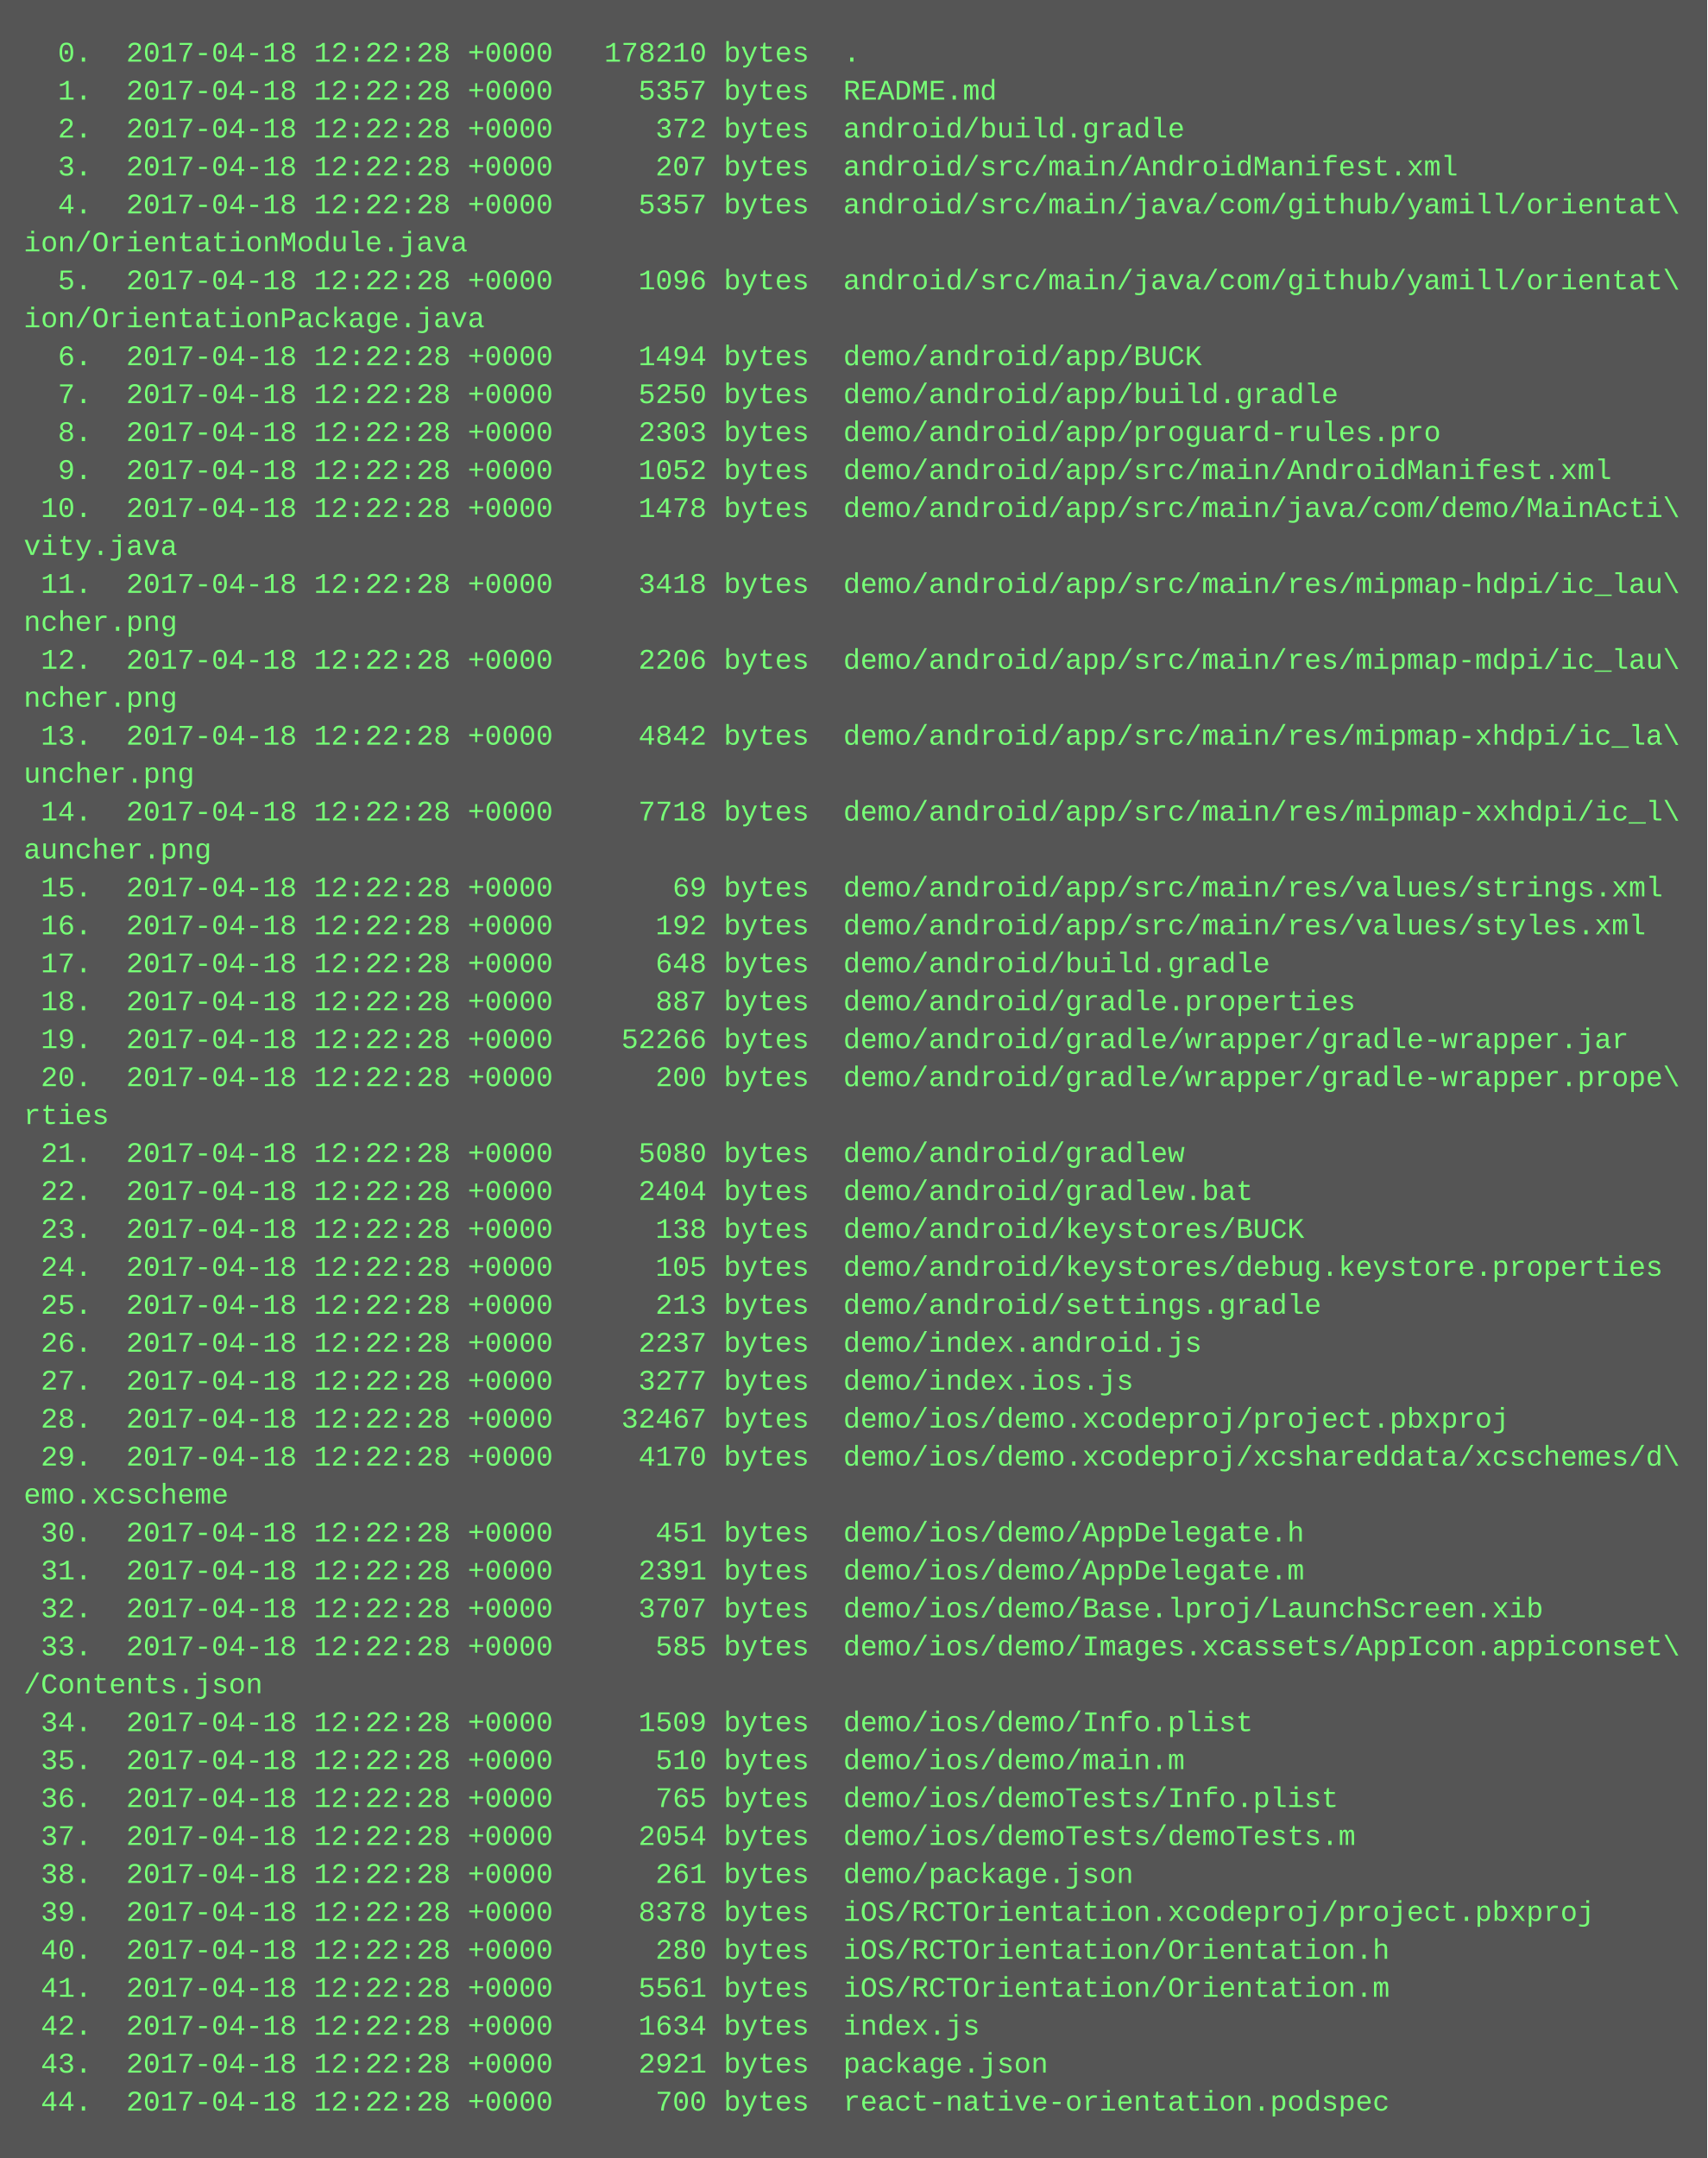
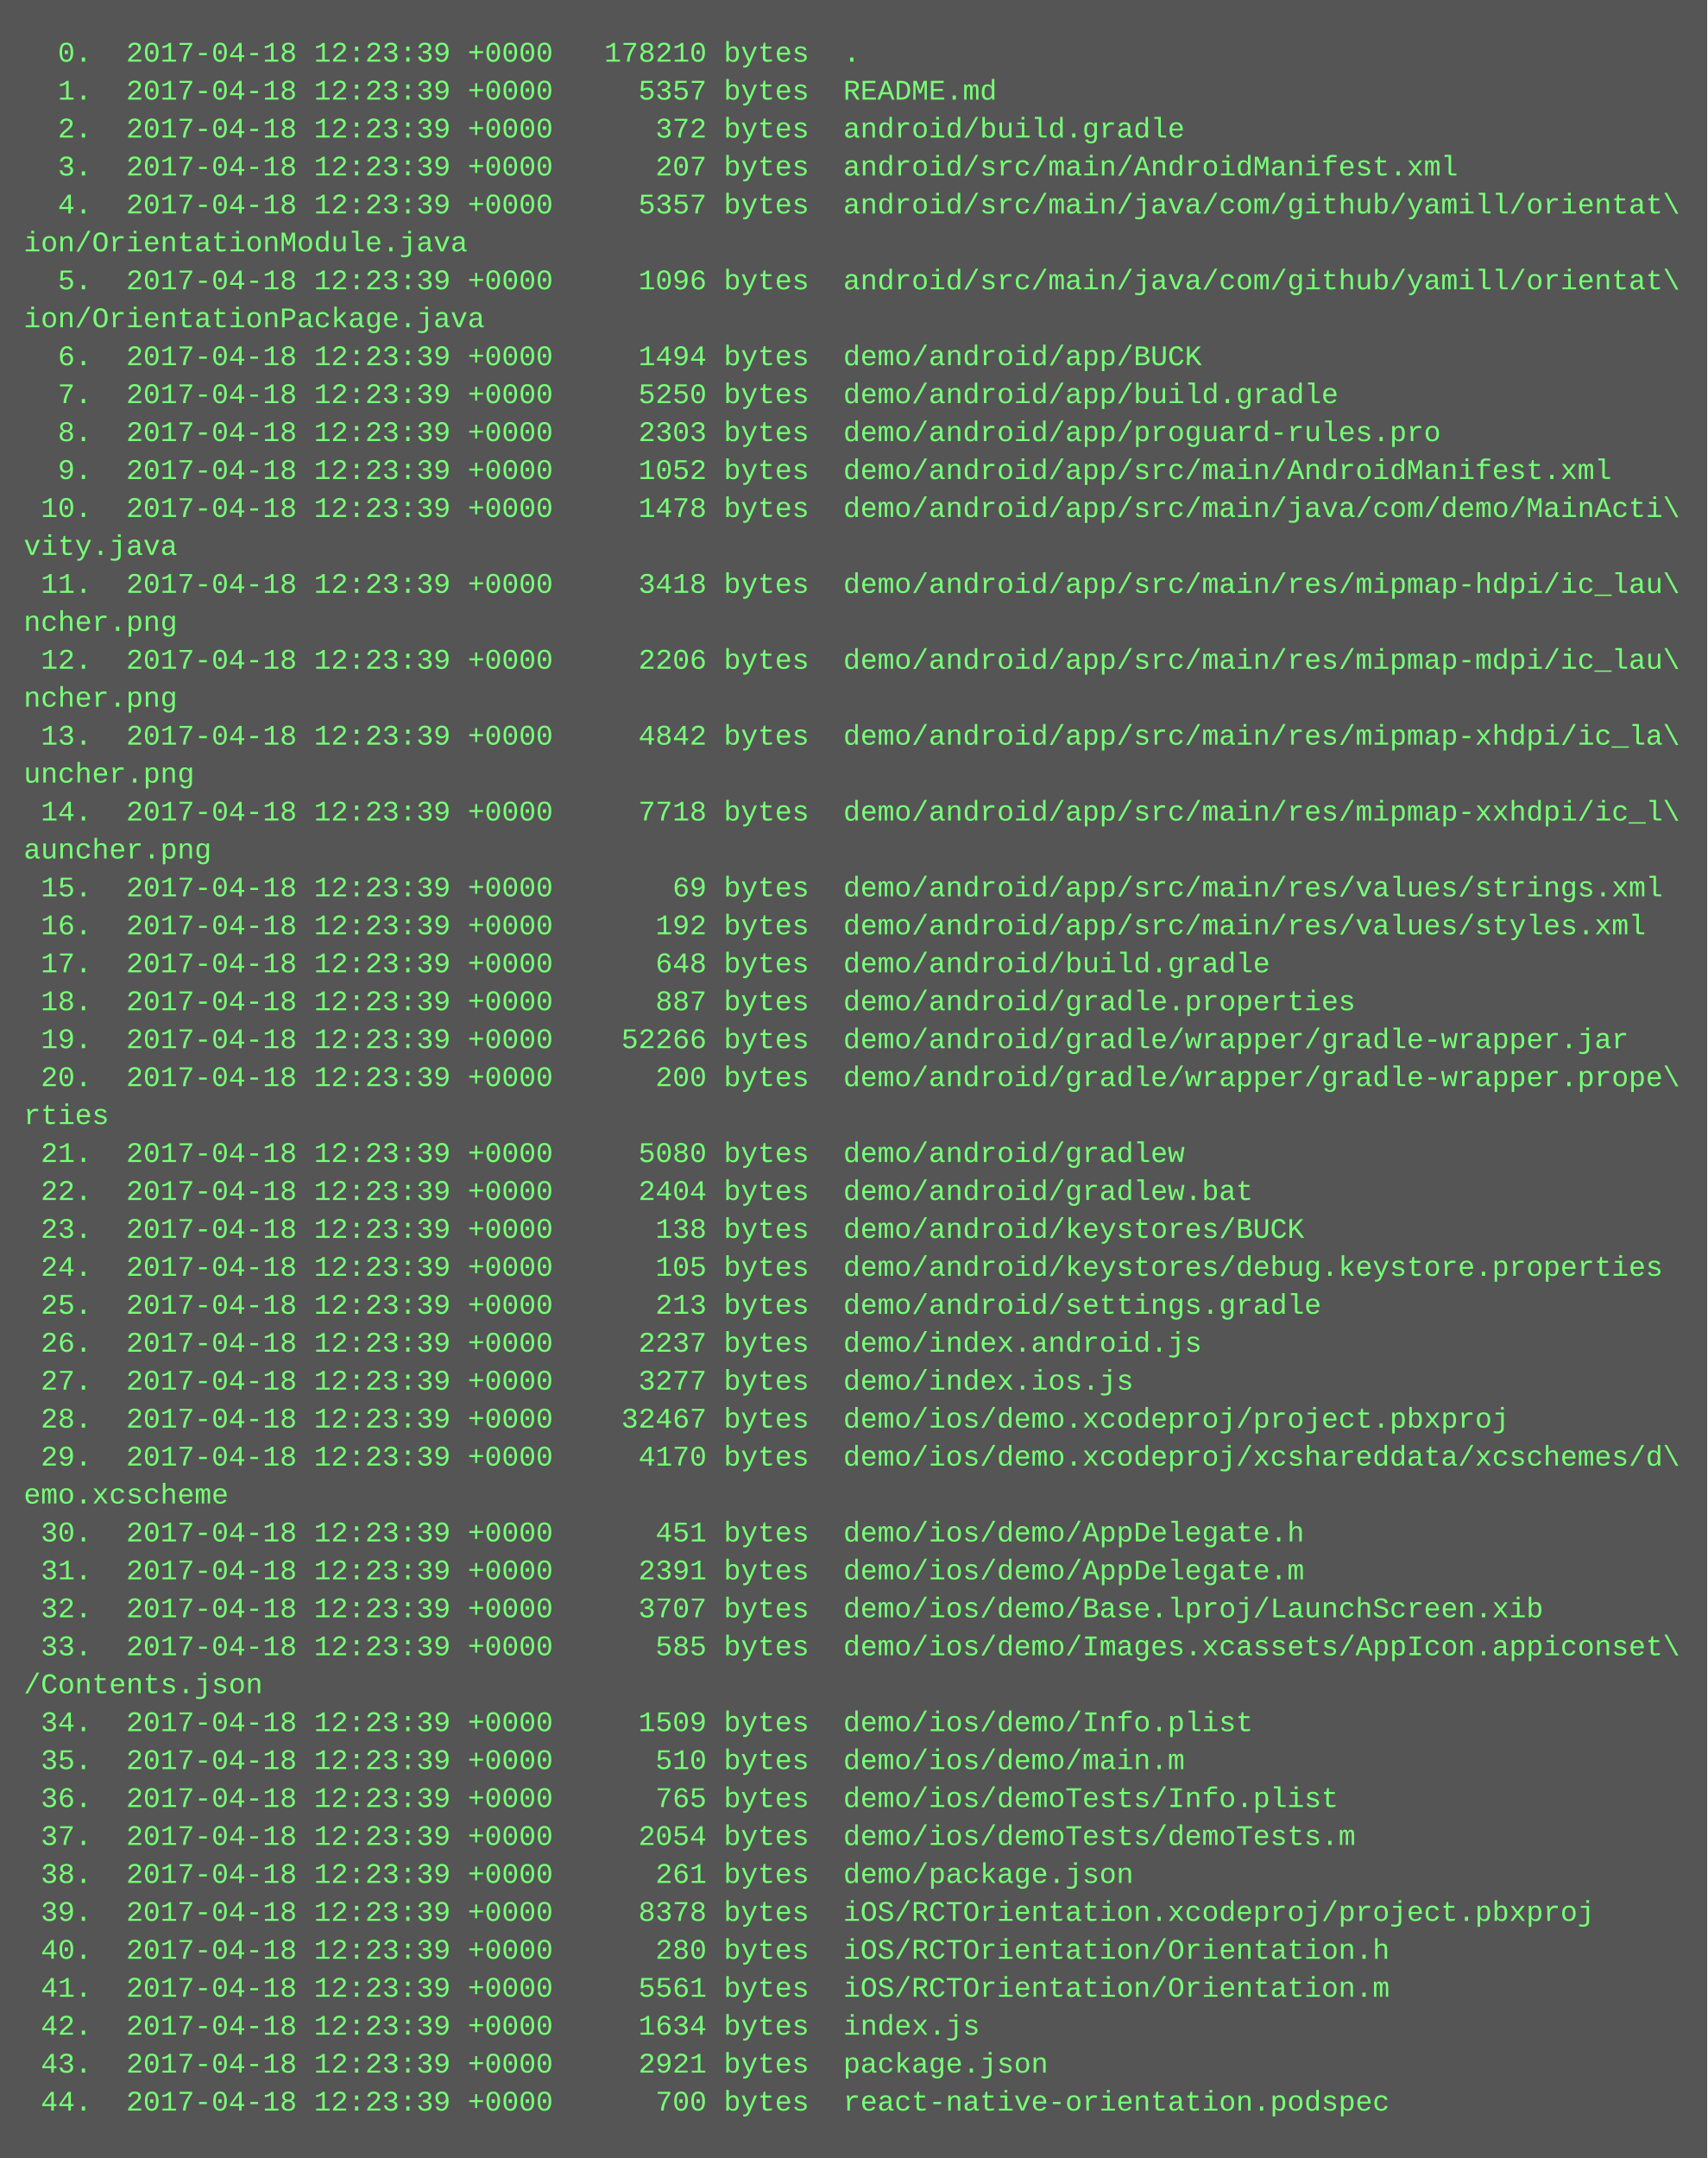
<svg xmlns="http://www.w3.org/2000/svg" height="910" width="720">
  <rect height="910" fill="#555" width="720" />
  <text fill="#7f7" font-family="Courier New" font-size="12" xml:space="preserve">
-     <tspan x="10" y="26">  0.  2017-04-18 12:22:28 +0000   178210 bytes  .</tspan>
-     <tspan x="10" y="42">  1.  2017-04-18 12:22:28 +0000     5357 bytes  README.md</tspan>
-     <tspan x="10" y="58">  2.  2017-04-18 12:22:28 +0000      372 bytes  android/build.gradle</tspan>
-     <tspan x="10" y="74">  3.  2017-04-18 12:22:28 +0000      207 bytes  android/src/main/AndroidManifest.xml</tspan>
-     <tspan x="10" y="90">  4.  2017-04-18 12:22:28 +0000     5357 bytes  android/src/main/java/com/github/yamill/orientat\</tspan>
+     <tspan x="10" y="26">  0.  2017-04-18 12:23:39 +0000   178210 bytes  .</tspan>
+     <tspan x="10" y="42">  1.  2017-04-18 12:23:39 +0000     5357 bytes  README.md</tspan>
+     <tspan x="10" y="58">  2.  2017-04-18 12:23:39 +0000      372 bytes  android/build.gradle</tspan>
+     <tspan x="10" y="74">  3.  2017-04-18 12:23:39 +0000      207 bytes  android/src/main/AndroidManifest.xml</tspan>
+     <tspan x="10" y="90">  4.  2017-04-18 12:23:39 +0000     5357 bytes  android/src/main/java/com/github/yamill/orientat\</tspan>
    <tspan x="10" y="106">ion/OrientationModule.java</tspan>
-     <tspan x="10" y="122">  5.  2017-04-18 12:22:28 +0000     1096 bytes  android/src/main/java/com/github/yamill/orientat\</tspan>
+     <tspan x="10" y="122">  5.  2017-04-18 12:23:39 +0000     1096 bytes  android/src/main/java/com/github/yamill/orientat\</tspan>
    <tspan x="10" y="138">ion/OrientationPackage.java</tspan>
-     <tspan x="10" y="154">  6.  2017-04-18 12:22:28 +0000     1494 bytes  demo/android/app/BUCK</tspan>
-     <tspan x="10" y="170">  7.  2017-04-18 12:22:28 +0000     5250 bytes  demo/android/app/build.gradle</tspan>
-     <tspan x="10" y="186">  8.  2017-04-18 12:22:28 +0000     2303 bytes  demo/android/app/proguard-rules.pro</tspan>
-     <tspan x="10" y="202">  9.  2017-04-18 12:22:28 +0000     1052 bytes  demo/android/app/src/main/AndroidManifest.xml</tspan>
-     <tspan x="10" y="218"> 10.  2017-04-18 12:22:28 +0000     1478 bytes  demo/android/app/src/main/java/com/demo/MainActi\</tspan>
+     <tspan x="10" y="154">  6.  2017-04-18 12:23:39 +0000     1494 bytes  demo/android/app/BUCK</tspan>
+     <tspan x="10" y="170">  7.  2017-04-18 12:23:39 +0000     5250 bytes  demo/android/app/build.gradle</tspan>
+     <tspan x="10" y="186">  8.  2017-04-18 12:23:39 +0000     2303 bytes  demo/android/app/proguard-rules.pro</tspan>
+     <tspan x="10" y="202">  9.  2017-04-18 12:23:39 +0000     1052 bytes  demo/android/app/src/main/AndroidManifest.xml</tspan>
+     <tspan x="10" y="218"> 10.  2017-04-18 12:23:39 +0000     1478 bytes  demo/android/app/src/main/java/com/demo/MainActi\</tspan>
    <tspan x="10" y="234">vity.java</tspan>
-     <tspan x="10" y="250"> 11.  2017-04-18 12:22:28 +0000     3418 bytes  demo/android/app/src/main/res/mipmap-hdpi/ic_lau\</tspan>
+     <tspan x="10" y="250"> 11.  2017-04-18 12:23:39 +0000     3418 bytes  demo/android/app/src/main/res/mipmap-hdpi/ic_lau\</tspan>
    <tspan x="10" y="266">ncher.png</tspan>
-     <tspan x="10" y="282"> 12.  2017-04-18 12:22:28 +0000     2206 bytes  demo/android/app/src/main/res/mipmap-mdpi/ic_lau\</tspan>
+     <tspan x="10" y="282"> 12.  2017-04-18 12:23:39 +0000     2206 bytes  demo/android/app/src/main/res/mipmap-mdpi/ic_lau\</tspan>
    <tspan x="10" y="298">ncher.png</tspan>
-     <tspan x="10" y="314"> 13.  2017-04-18 12:22:28 +0000     4842 bytes  demo/android/app/src/main/res/mipmap-xhdpi/ic_la\</tspan>
+     <tspan x="10" y="314"> 13.  2017-04-18 12:23:39 +0000     4842 bytes  demo/android/app/src/main/res/mipmap-xhdpi/ic_la\</tspan>
    <tspan x="10" y="330">uncher.png</tspan>
-     <tspan x="10" y="346"> 14.  2017-04-18 12:22:28 +0000     7718 bytes  demo/android/app/src/main/res/mipmap-xxhdpi/ic_l\</tspan>
+     <tspan x="10" y="346"> 14.  2017-04-18 12:23:39 +0000     7718 bytes  demo/android/app/src/main/res/mipmap-xxhdpi/ic_l\</tspan>
    <tspan x="10" y="362">auncher.png</tspan>
-     <tspan x="10" y="378"> 15.  2017-04-18 12:22:28 +0000       69 bytes  demo/android/app/src/main/res/values/strings.xml</tspan>
-     <tspan x="10" y="394"> 16.  2017-04-18 12:22:28 +0000      192 bytes  demo/android/app/src/main/res/values/styles.xml</tspan>
-     <tspan x="10" y="410"> 17.  2017-04-18 12:22:28 +0000      648 bytes  demo/android/build.gradle</tspan>
-     <tspan x="10" y="426"> 18.  2017-04-18 12:22:28 +0000      887 bytes  demo/android/gradle.properties</tspan>
-     <tspan x="10" y="442"> 19.  2017-04-18 12:22:28 +0000    52266 bytes  demo/android/gradle/wrapper/gradle-wrapper.jar</tspan>
-     <tspan x="10" y="458"> 20.  2017-04-18 12:22:28 +0000      200 bytes  demo/android/gradle/wrapper/gradle-wrapper.prope\</tspan>
+     <tspan x="10" y="378"> 15.  2017-04-18 12:23:39 +0000       69 bytes  demo/android/app/src/main/res/values/strings.xml</tspan>
+     <tspan x="10" y="394"> 16.  2017-04-18 12:23:39 +0000      192 bytes  demo/android/app/src/main/res/values/styles.xml</tspan>
+     <tspan x="10" y="410"> 17.  2017-04-18 12:23:39 +0000      648 bytes  demo/android/build.gradle</tspan>
+     <tspan x="10" y="426"> 18.  2017-04-18 12:23:39 +0000      887 bytes  demo/android/gradle.properties</tspan>
+     <tspan x="10" y="442"> 19.  2017-04-18 12:23:39 +0000    52266 bytes  demo/android/gradle/wrapper/gradle-wrapper.jar</tspan>
+     <tspan x="10" y="458"> 20.  2017-04-18 12:23:39 +0000      200 bytes  demo/android/gradle/wrapper/gradle-wrapper.prope\</tspan>
    <tspan x="10" y="474">rties</tspan>
-     <tspan x="10" y="490"> 21.  2017-04-18 12:22:28 +0000     5080 bytes  demo/android/gradlew</tspan>
-     <tspan x="10" y="506"> 22.  2017-04-18 12:22:28 +0000     2404 bytes  demo/android/gradlew.bat</tspan>
-     <tspan x="10" y="522"> 23.  2017-04-18 12:22:28 +0000      138 bytes  demo/android/keystores/BUCK</tspan>
-     <tspan x="10" y="538"> 24.  2017-04-18 12:22:28 +0000      105 bytes  demo/android/keystores/debug.keystore.properties</tspan>
-     <tspan x="10" y="554"> 25.  2017-04-18 12:22:28 +0000      213 bytes  demo/android/settings.gradle</tspan>
-     <tspan x="10" y="570"> 26.  2017-04-18 12:22:28 +0000     2237 bytes  demo/index.android.js</tspan>
-     <tspan x="10" y="586"> 27.  2017-04-18 12:22:28 +0000     3277 bytes  demo/index.ios.js</tspan>
-     <tspan x="10" y="602"> 28.  2017-04-18 12:22:28 +0000    32467 bytes  demo/ios/demo.xcodeproj/project.pbxproj</tspan>
-     <tspan x="10" y="618"> 29.  2017-04-18 12:22:28 +0000     4170 bytes  demo/ios/demo.xcodeproj/xcshareddata/xcschemes/d\</tspan>
+     <tspan x="10" y="490"> 21.  2017-04-18 12:23:39 +0000     5080 bytes  demo/android/gradlew</tspan>
+     <tspan x="10" y="506"> 22.  2017-04-18 12:23:39 +0000     2404 bytes  demo/android/gradlew.bat</tspan>
+     <tspan x="10" y="522"> 23.  2017-04-18 12:23:39 +0000      138 bytes  demo/android/keystores/BUCK</tspan>
+     <tspan x="10" y="538"> 24.  2017-04-18 12:23:39 +0000      105 bytes  demo/android/keystores/debug.keystore.properties</tspan>
+     <tspan x="10" y="554"> 25.  2017-04-18 12:23:39 +0000      213 bytes  demo/android/settings.gradle</tspan>
+     <tspan x="10" y="570"> 26.  2017-04-18 12:23:39 +0000     2237 bytes  demo/index.android.js</tspan>
+     <tspan x="10" y="586"> 27.  2017-04-18 12:23:39 +0000     3277 bytes  demo/index.ios.js</tspan>
+     <tspan x="10" y="602"> 28.  2017-04-18 12:23:39 +0000    32467 bytes  demo/ios/demo.xcodeproj/project.pbxproj</tspan>
+     <tspan x="10" y="618"> 29.  2017-04-18 12:23:39 +0000     4170 bytes  demo/ios/demo.xcodeproj/xcshareddata/xcschemes/d\</tspan>
    <tspan x="10" y="634">emo.xcscheme</tspan>
-     <tspan x="10" y="650"> 30.  2017-04-18 12:22:28 +0000      451 bytes  demo/ios/demo/AppDelegate.h</tspan>
-     <tspan x="10" y="666"> 31.  2017-04-18 12:22:28 +0000     2391 bytes  demo/ios/demo/AppDelegate.m</tspan>
-     <tspan x="10" y="682"> 32.  2017-04-18 12:22:28 +0000     3707 bytes  demo/ios/demo/Base.lproj/LaunchScreen.xib</tspan>
-     <tspan x="10" y="698"> 33.  2017-04-18 12:22:28 +0000      585 bytes  demo/ios/demo/Images.xcassets/AppIcon.appiconset\</tspan>
+     <tspan x="10" y="650"> 30.  2017-04-18 12:23:39 +0000      451 bytes  demo/ios/demo/AppDelegate.h</tspan>
+     <tspan x="10" y="666"> 31.  2017-04-18 12:23:39 +0000     2391 bytes  demo/ios/demo/AppDelegate.m</tspan>
+     <tspan x="10" y="682"> 32.  2017-04-18 12:23:39 +0000     3707 bytes  demo/ios/demo/Base.lproj/LaunchScreen.xib</tspan>
+     <tspan x="10" y="698"> 33.  2017-04-18 12:23:39 +0000      585 bytes  demo/ios/demo/Images.xcassets/AppIcon.appiconset\</tspan>
    <tspan x="10" y="714">/Contents.json</tspan>
-     <tspan x="10" y="730"> 34.  2017-04-18 12:22:28 +0000     1509 bytes  demo/ios/demo/Info.plist</tspan>
-     <tspan x="10" y="746"> 35.  2017-04-18 12:22:28 +0000      510 bytes  demo/ios/demo/main.m</tspan>
-     <tspan x="10" y="762"> 36.  2017-04-18 12:22:28 +0000      765 bytes  demo/ios/demoTests/Info.plist</tspan>
-     <tspan x="10" y="778"> 37.  2017-04-18 12:22:28 +0000     2054 bytes  demo/ios/demoTests/demoTests.m</tspan>
-     <tspan x="10" y="794"> 38.  2017-04-18 12:22:28 +0000      261 bytes  demo/package.json</tspan>
-     <tspan x="10" y="810"> 39.  2017-04-18 12:22:28 +0000     8378 bytes  iOS/RCTOrientation.xcodeproj/project.pbxproj</tspan>
-     <tspan x="10" y="826"> 40.  2017-04-18 12:22:28 +0000      280 bytes  iOS/RCTOrientation/Orientation.h</tspan>
-     <tspan x="10" y="842"> 41.  2017-04-18 12:22:28 +0000     5561 bytes  iOS/RCTOrientation/Orientation.m</tspan>
-     <tspan x="10" y="858"> 42.  2017-04-18 12:22:28 +0000     1634 bytes  index.js</tspan>
-     <tspan x="10" y="874"> 43.  2017-04-18 12:22:28 +0000     2921 bytes  package.json</tspan>
-     <tspan x="10" y="890"> 44.  2017-04-18 12:22:28 +0000      700 bytes  react-native-orientation.podspec</tspan>
+     <tspan x="10" y="730"> 34.  2017-04-18 12:23:39 +0000     1509 bytes  demo/ios/demo/Info.plist</tspan>
+     <tspan x="10" y="746"> 35.  2017-04-18 12:23:39 +0000      510 bytes  demo/ios/demo/main.m</tspan>
+     <tspan x="10" y="762"> 36.  2017-04-18 12:23:39 +0000      765 bytes  demo/ios/demoTests/Info.plist</tspan>
+     <tspan x="10" y="778"> 37.  2017-04-18 12:23:39 +0000     2054 bytes  demo/ios/demoTests/demoTests.m</tspan>
+     <tspan x="10" y="794"> 38.  2017-04-18 12:23:39 +0000      261 bytes  demo/package.json</tspan>
+     <tspan x="10" y="810"> 39.  2017-04-18 12:23:39 +0000     8378 bytes  iOS/RCTOrientation.xcodeproj/project.pbxproj</tspan>
+     <tspan x="10" y="826"> 40.  2017-04-18 12:23:39 +0000      280 bytes  iOS/RCTOrientation/Orientation.h</tspan>
+     <tspan x="10" y="842"> 41.  2017-04-18 12:23:39 +0000     5561 bytes  iOS/RCTOrientation/Orientation.m</tspan>
+     <tspan x="10" y="858"> 42.  2017-04-18 12:23:39 +0000     1634 bytes  index.js</tspan>
+     <tspan x="10" y="874"> 43.  2017-04-18 12:23:39 +0000     2921 bytes  package.json</tspan>
+     <tspan x="10" y="890"> 44.  2017-04-18 12:23:39 +0000      700 bytes  react-native-orientation.podspec</tspan>
  </text>
</svg>
